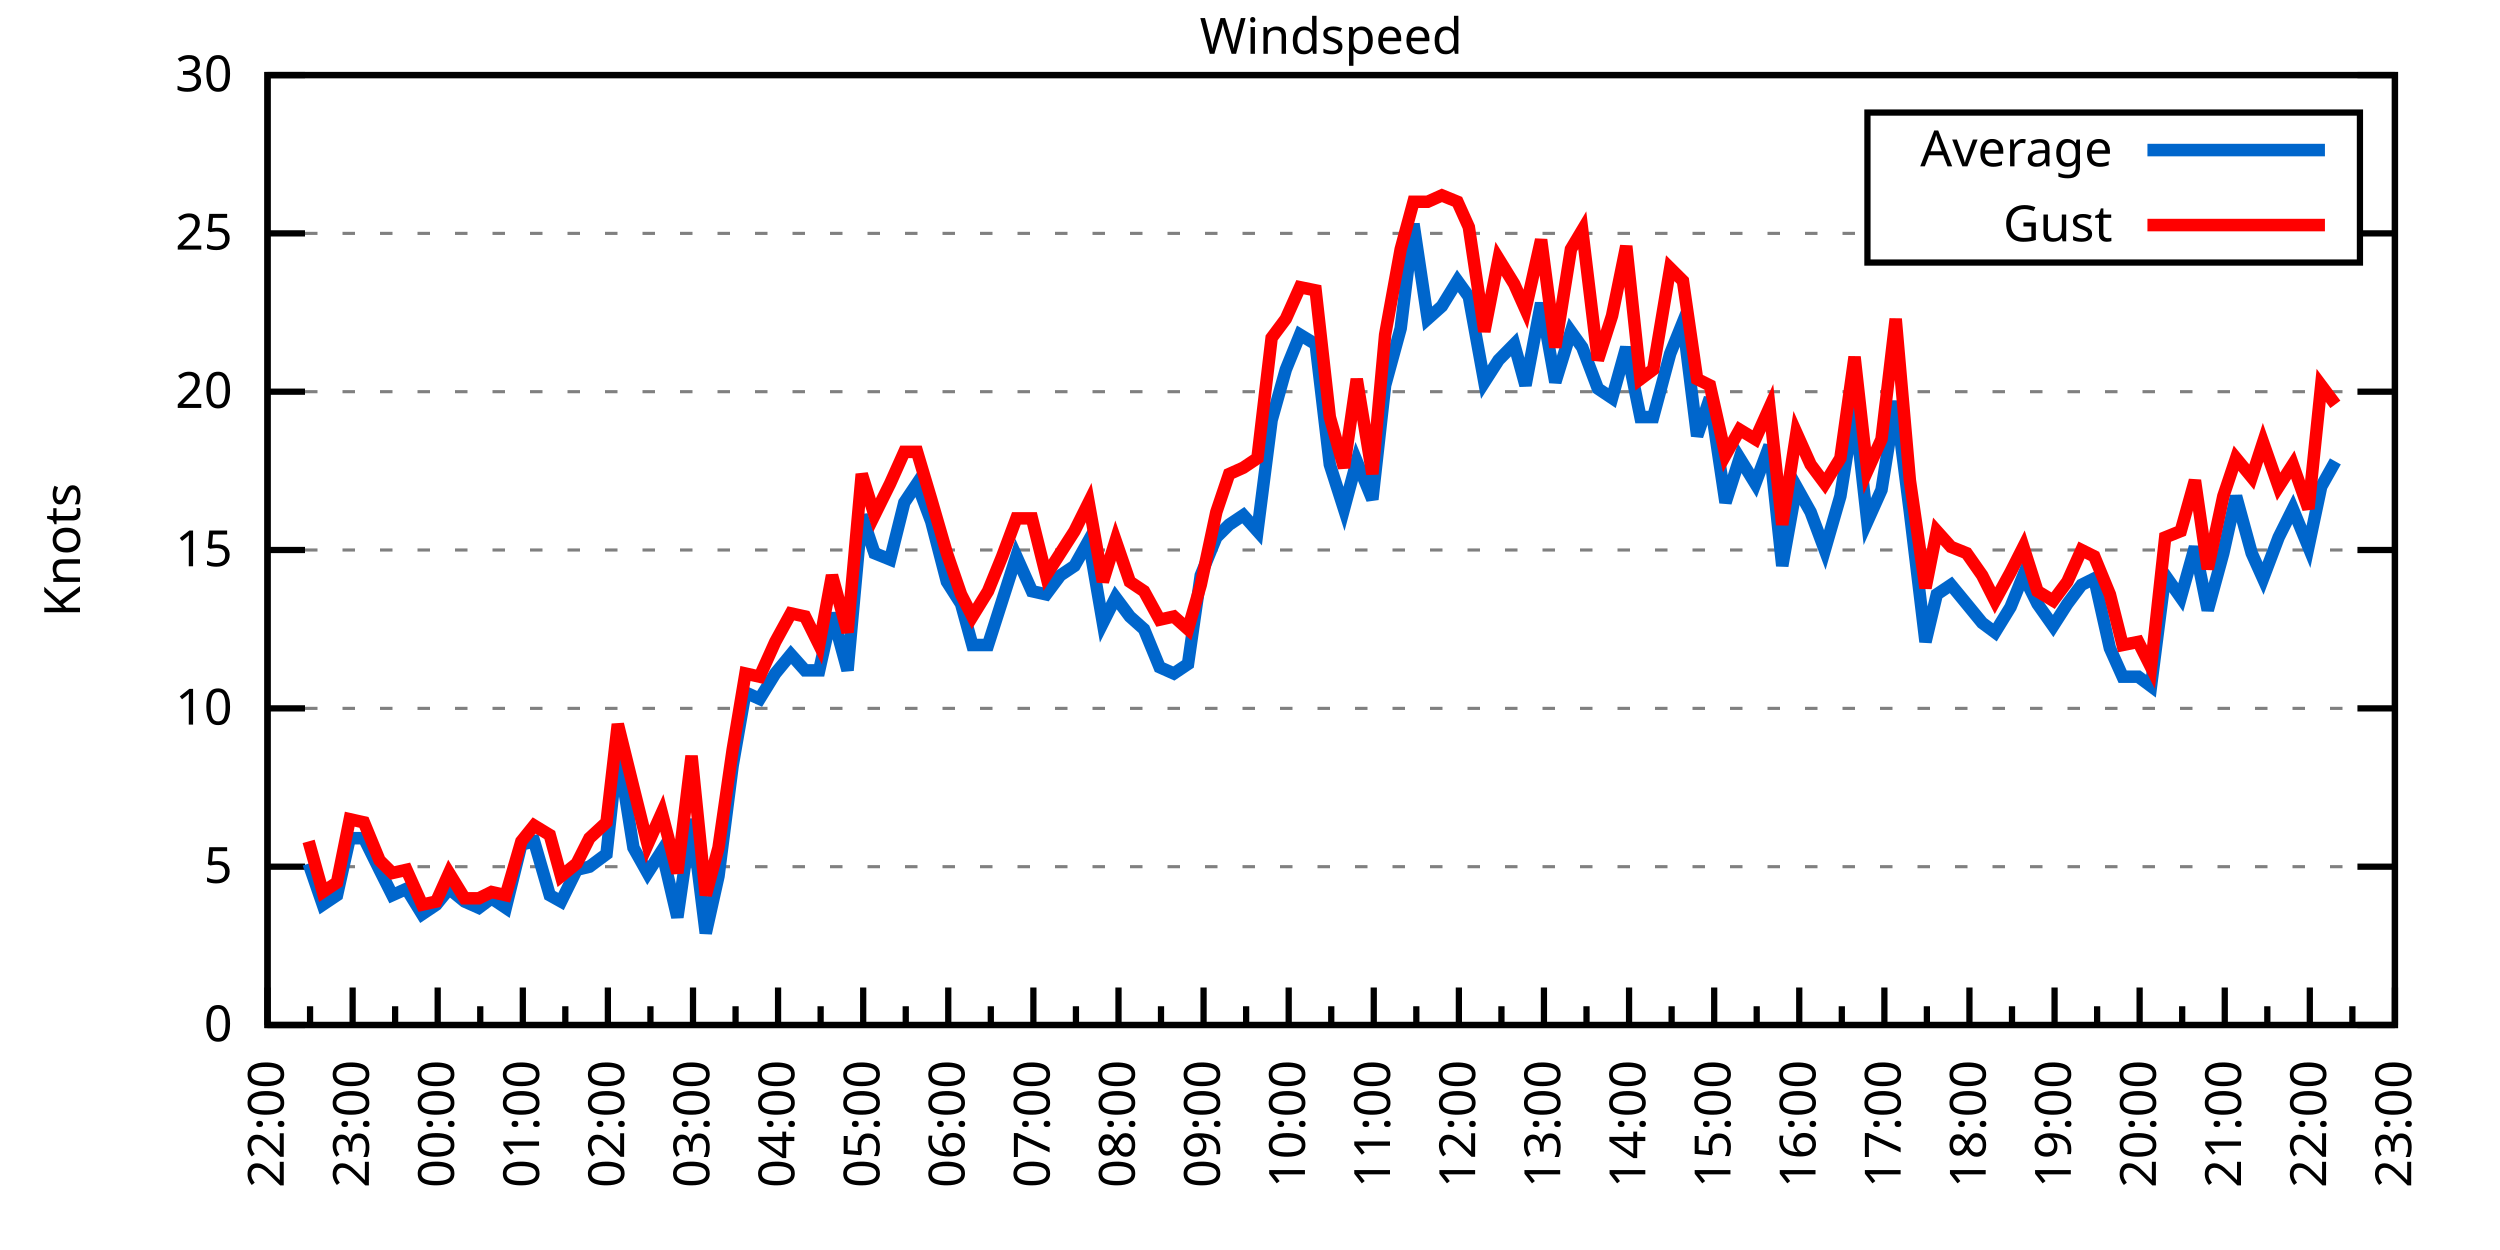
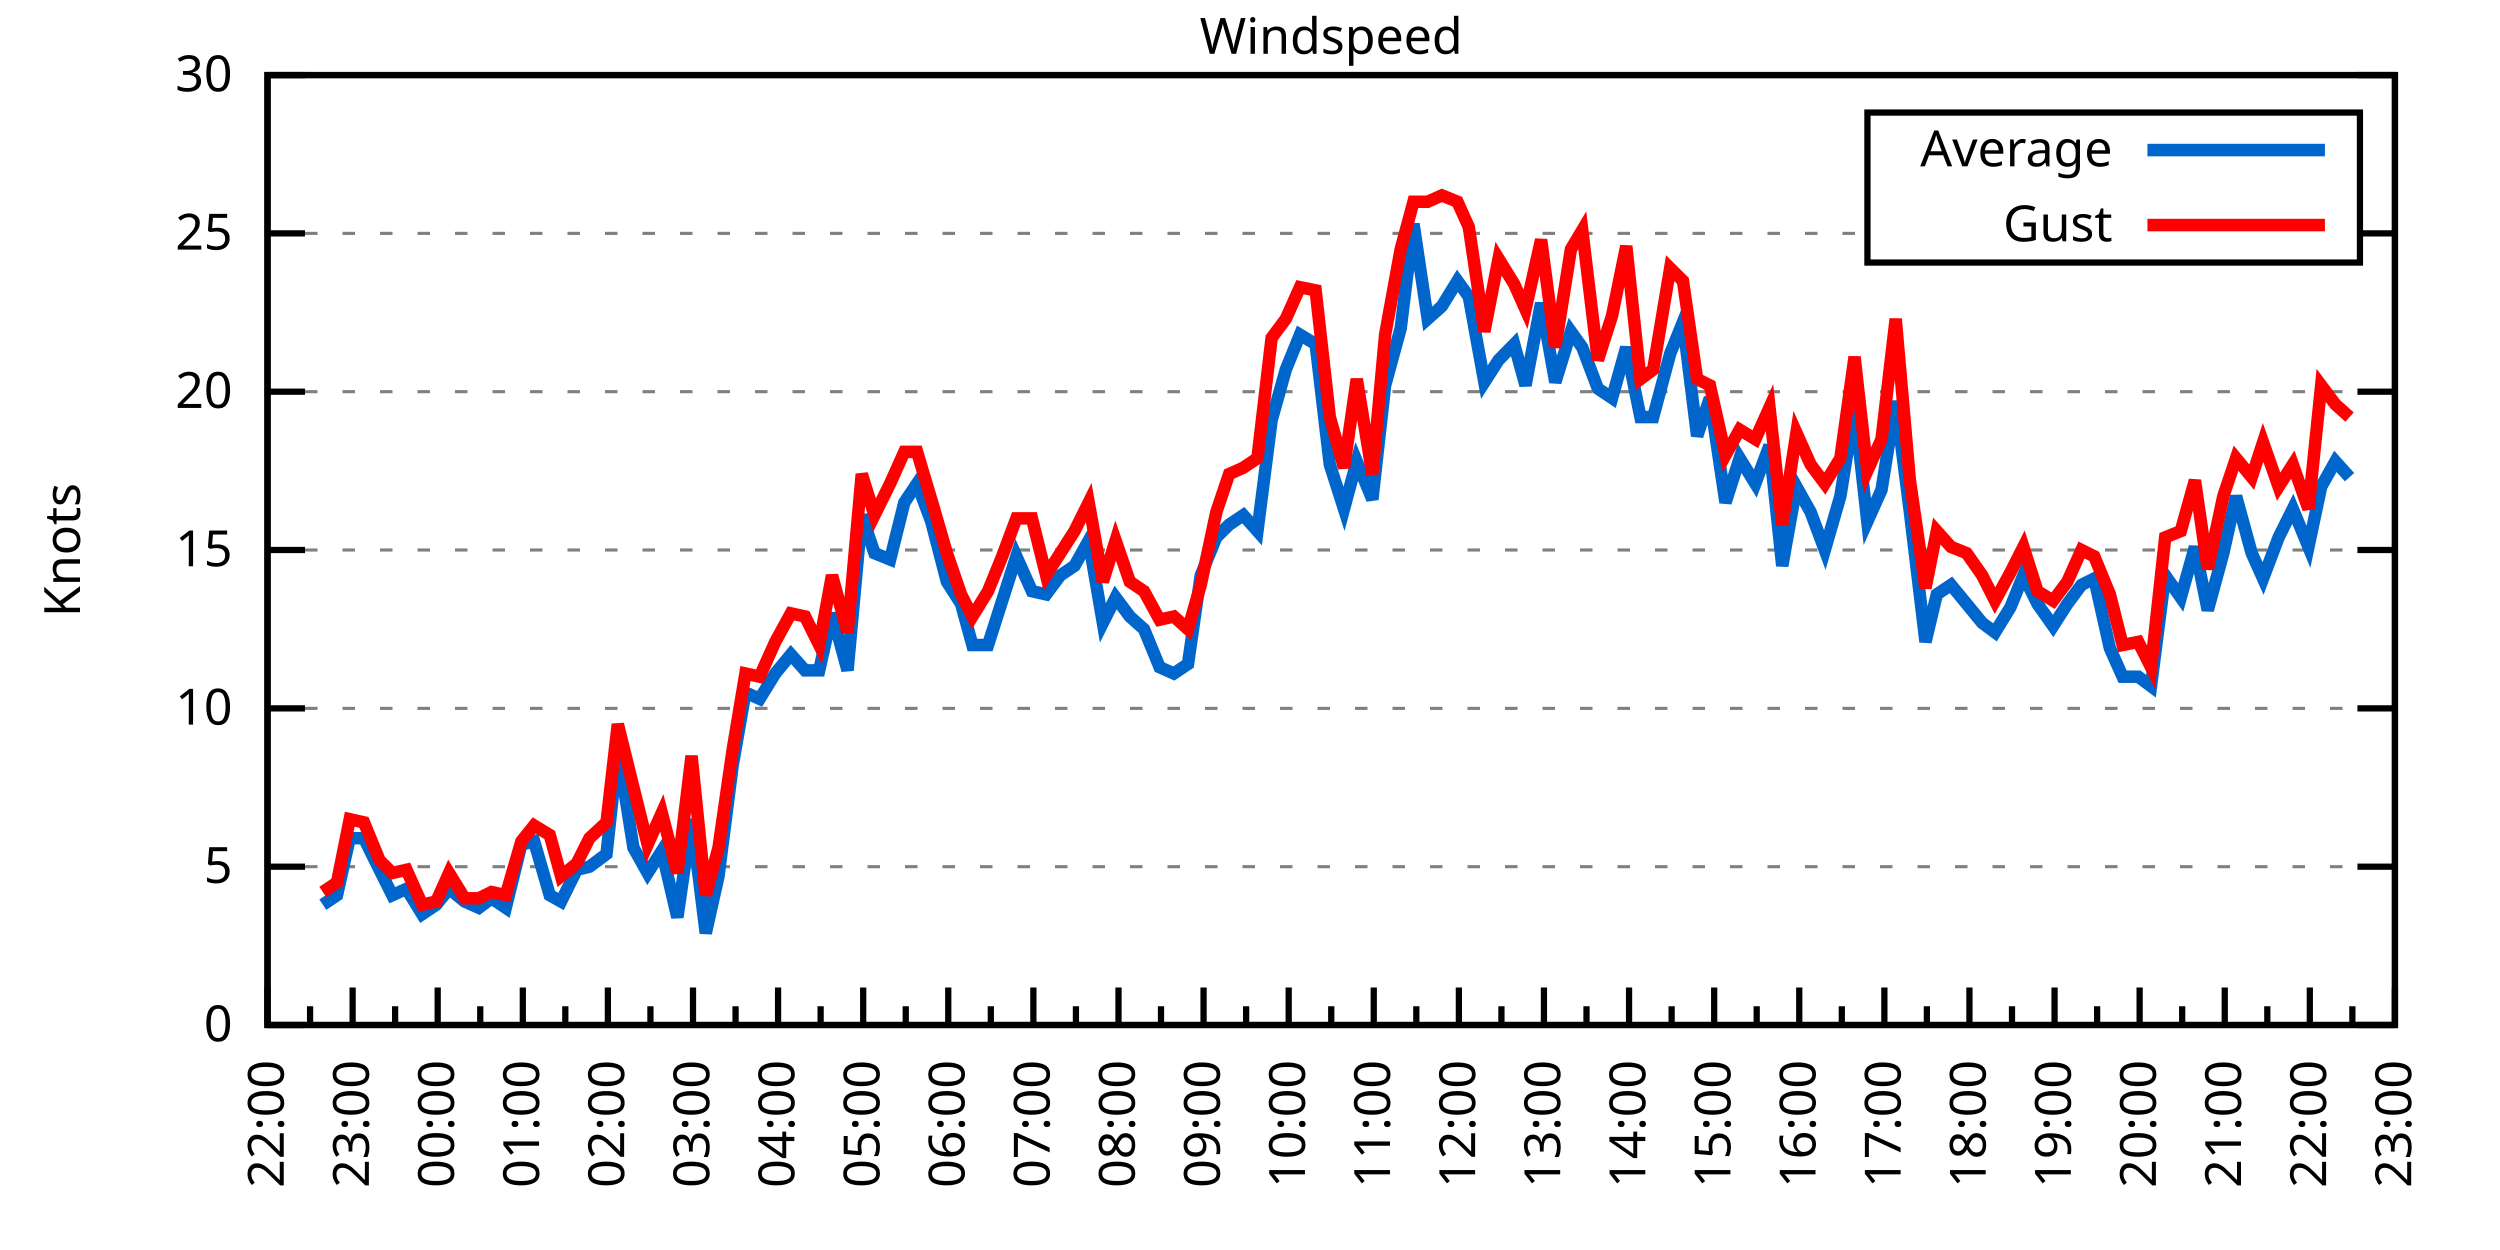
<svg xmlns="http://www.w3.org/2000/svg" xmlns:xlink="http://www.w3.org/1999/xlink" width="400" height="200" viewBox="0 0 400 200">
  <g id="gnuplot_canvas">
    <rect x="0" y="0" width="400" height="200" fill="none" />
    <defs>
      <circle id="gpDot" r="0.5" stroke-width="0.5" stroke="currentColor" />
      <path id="gpPt0" stroke-width="0.333" stroke="currentColor" d="M-1,0 h2 M0,-1 v2" />
      <path id="gpPt1" stroke-width="0.333" stroke="currentColor" d="M-1,-1 L1,1 M1,-1 L-1,1" />
      <path id="gpPt2" stroke-width="0.333" stroke="currentColor" d="M-1,0 L1,0 M0,-1 L0,1 M-1,-1 L1,1 M-1,1 L1,-1" />
      <rect id="gpPt3" stroke-width="0.333" stroke="currentColor" x="-1" y="-1" width="2" height="2" />
      <rect id="gpPt4" stroke-width="0.333" stroke="currentColor" fill="currentColor" x="-1" y="-1" width="2" height="2" />
      <circle id="gpPt5" stroke-width="0.333" stroke="currentColor" cx="0" cy="0" r="1" />
      <use xlink:href="#gpPt5" id="gpPt6" fill="currentColor" stroke="none" />
      <path id="gpPt7" stroke-width="0.333" stroke="currentColor" d="M0,-1.33 L-1.33,0.67 L1.33,0.67 z" />
      <use xlink:href="#gpPt7" id="gpPt8" fill="currentColor" stroke="none" />
      <use xlink:href="#gpPt7" id="gpPt9" stroke="currentColor" transform="rotate(180)" />
      <use xlink:href="#gpPt9" id="gpPt10" fill="currentColor" stroke="none" />
      <use xlink:href="#gpPt3" id="gpPt11" stroke="currentColor" transform="rotate(45)" />
      <use xlink:href="#gpPt11" id="gpPt12" fill="currentColor" stroke="none" />
      <path id="gpPt13" stroke-width="0.333" stroke="currentColor" d="M0,1.330 L1.265,0.411 L0.782,-1.067 L-0.782,-1.076 L-1.265,0.411 z" />
      <use xlink:href="#gpPt13" id="gpPt14" fill="currentColor" stroke="none" />
      <filter id="textbox" filterUnits="objectBoundingBox" x="0" y="0" height="1" width="1">
        <feFlood flood-color="white" flood-opacity="1" result="bgnd" />
        <feComposite in="SourceGraphic" in2="bgnd" operator="atop" />
      </filter>
      <filter id="greybox" filterUnits="objectBoundingBox" x="0" y="0" height="1" width="1">
        <feFlood flood-color="lightgrey" flood-opacity="1" result="grey" />
        <feComposite in="SourceGraphic" in2="grey" operator="atop" />
      </filter>
    </defs>
    <g fill="none" color="white" stroke="currentColor" stroke-width="1.00" stroke-linecap="butt" stroke-linejoin="miter">
</g>
    <g fill="none" color="black" stroke="currentColor" stroke-width="1.00" stroke-linecap="butt" stroke-linejoin="miter">
      <g stroke="none" shape-rendering="crispEdges">
        <polygon fill="rgb(255, 255, 255)" points="42.80,164.00 383.18,164.00 383.18,12.02 42.80,12.02 " />
      </g>
    </g>
    <g fill="none" color="black" stroke="currentColor" stroke-width="1.00" stroke-linecap="butt" stroke-linejoin="miter">
</g>
    <g fill="none" color="black" stroke="black" stroke-width="0.50" stroke-linecap="butt" stroke-linejoin="miter">
</g>
    <g fill="none" color="gray" stroke="currentColor" stroke-width="0.50" stroke-linecap="butt" stroke-linejoin="miter">
      <path stroke="gray" stroke-dasharray="2,4" class="gridline" d="M42.80,164.00 L383.19,164.00  " />
    </g>
    <g fill="none" color="gray" stroke="gray" stroke-width="1.00" stroke-linecap="butt" stroke-linejoin="miter">
</g>
    <g fill="none" color="black" stroke="currentColor" stroke-width="1.00" stroke-linecap="butt" stroke-linejoin="miter">
      <path stroke="black" d="M42.80,164.00 L48.80,164.00 M383.19,164.00 L377.19,164.00  " />
      <g transform="translate(37.20,166.60)" stroke="none" fill="black" font-family="Sans" font-size="8.00" text-anchor="end">
        <text>
          <tspan font-family="Sans"> 0</tspan>
        </text>
      </g>
    </g>
    <g fill="none" color="black" stroke="currentColor" stroke-width="1.00" stroke-linecap="butt" stroke-linejoin="miter">
</g>
    <g fill="none" color="black" stroke="black" stroke-width="0.50" stroke-linecap="butt" stroke-linejoin="miter">
</g>
    <g fill="none" color="gray" stroke="currentColor" stroke-width="0.50" stroke-linecap="butt" stroke-linejoin="miter">
      <path stroke="gray" stroke-dasharray="2,4" class="gridline" d="M42.80,138.67 L383.19,138.67  " />
    </g>
    <g fill="none" color="gray" stroke="gray" stroke-width="1.00" stroke-linecap="butt" stroke-linejoin="miter">
</g>
    <g fill="none" color="black" stroke="currentColor" stroke-width="1.00" stroke-linecap="butt" stroke-linejoin="miter">
      <path stroke="black" d="M42.80,138.67 L48.80,138.67 M383.19,138.67 L377.19,138.67  " />
      <g transform="translate(37.20,141.27)" stroke="none" fill="black" font-family="Sans" font-size="8.00" text-anchor="end">
        <text>
          <tspan font-family="Sans"> 5</tspan>
        </text>
      </g>
    </g>
    <g fill="none" color="black" stroke="currentColor" stroke-width="1.00" stroke-linecap="butt" stroke-linejoin="miter">
</g>
    <g fill="none" color="black" stroke="black" stroke-width="0.50" stroke-linecap="butt" stroke-linejoin="miter">
</g>
    <g fill="none" color="gray" stroke="currentColor" stroke-width="0.50" stroke-linecap="butt" stroke-linejoin="miter">
      <path stroke="gray" stroke-dasharray="2,4" class="gridline" d="M42.80,113.34 L383.19,113.34  " />
    </g>
    <g fill="none" color="gray" stroke="gray" stroke-width="1.00" stroke-linecap="butt" stroke-linejoin="miter">
</g>
    <g fill="none" color="black" stroke="currentColor" stroke-width="1.00" stroke-linecap="butt" stroke-linejoin="miter">
      <path stroke="black" d="M42.80,113.34 L48.80,113.34 M383.19,113.34 L377.19,113.34  " />
      <g transform="translate(37.20,115.94)" stroke="none" fill="black" font-family="Sans" font-size="8.00" text-anchor="end">
        <text>
          <tspan font-family="Sans"> 10</tspan>
        </text>
      </g>
    </g>
    <g fill="none" color="black" stroke="currentColor" stroke-width="1.00" stroke-linecap="butt" stroke-linejoin="miter">
</g>
    <g fill="none" color="black" stroke="black" stroke-width="0.50" stroke-linecap="butt" stroke-linejoin="miter">
</g>
    <g fill="none" color="gray" stroke="currentColor" stroke-width="0.50" stroke-linecap="butt" stroke-linejoin="miter">
      <path stroke="gray" stroke-dasharray="2,4" class="gridline" d="M42.80,88.00 L383.19,88.00  " />
    </g>
    <g fill="none" color="gray" stroke="gray" stroke-width="1.00" stroke-linecap="butt" stroke-linejoin="miter">
</g>
    <g fill="none" color="black" stroke="currentColor" stroke-width="1.00" stroke-linecap="butt" stroke-linejoin="miter">
      <path stroke="black" d="M42.80,88.00 L48.80,88.00 M383.19,88.00 L377.19,88.00  " />
      <g transform="translate(37.20,90.60)" stroke="none" fill="black" font-family="Sans" font-size="8.00" text-anchor="end">
        <text>
          <tspan font-family="Sans"> 15</tspan>
        </text>
      </g>
    </g>
    <g fill="none" color="black" stroke="currentColor" stroke-width="1.00" stroke-linecap="butt" stroke-linejoin="miter">
</g>
    <g fill="none" color="black" stroke="black" stroke-width="0.50" stroke-linecap="butt" stroke-linejoin="miter">
</g>
    <g fill="none" color="gray" stroke="currentColor" stroke-width="0.50" stroke-linecap="butt" stroke-linejoin="miter">
      <path stroke="gray" stroke-dasharray="2,4" class="gridline" d="M42.80,62.67 L383.19,62.67  " />
    </g>
    <g fill="none" color="gray" stroke="gray" stroke-width="1.00" stroke-linecap="butt" stroke-linejoin="miter">
</g>
    <g fill="none" color="black" stroke="currentColor" stroke-width="1.00" stroke-linecap="butt" stroke-linejoin="miter">
      <path stroke="black" d="M42.80,62.67 L48.80,62.67 M383.19,62.67 L377.19,62.67  " />
      <g transform="translate(37.20,65.27)" stroke="none" fill="black" font-family="Sans" font-size="8.00" text-anchor="end">
        <text>
          <tspan font-family="Sans"> 20</tspan>
        </text>
      </g>
    </g>
    <g fill="none" color="black" stroke="currentColor" stroke-width="1.00" stroke-linecap="butt" stroke-linejoin="miter">
</g>
    <g fill="none" color="black" stroke="black" stroke-width="0.50" stroke-linecap="butt" stroke-linejoin="miter">
</g>
    <g fill="none" color="gray" stroke="currentColor" stroke-width="0.50" stroke-linecap="butt" stroke-linejoin="miter">
      <path stroke="gray" stroke-dasharray="2,4" class="gridline" d="M42.80,37.34 L298.79,37.34 M377.59,37.34 L383.19,37.34  " />
    </g>
    <g fill="none" color="gray" stroke="gray" stroke-width="1.00" stroke-linecap="butt" stroke-linejoin="miter">
</g>
    <g fill="none" color="black" stroke="currentColor" stroke-width="1.00" stroke-linecap="butt" stroke-linejoin="miter">
      <path stroke="black" d="M42.80,37.34 L48.80,37.34 M383.19,37.34 L377.19,37.34  " />
      <g transform="translate(37.20,39.94)" stroke="none" fill="black" font-family="Sans" font-size="8.00" text-anchor="end">
        <text>
          <tspan font-family="Sans"> 25</tspan>
        </text>
      </g>
    </g>
    <g fill="none" color="black" stroke="currentColor" stroke-width="1.00" stroke-linecap="butt" stroke-linejoin="miter">
</g>
    <g fill="none" color="black" stroke="black" stroke-width="0.50" stroke-linecap="butt" stroke-linejoin="miter">
</g>
    <g fill="none" color="gray" stroke="currentColor" stroke-width="0.50" stroke-linecap="butt" stroke-linejoin="miter">
      <path stroke="gray" stroke-dasharray="2,4" class="gridline" d="M42.80,12.01 L383.19,12.01  " />
    </g>
    <g fill="none" color="gray" stroke="gray" stroke-width="1.00" stroke-linecap="butt" stroke-linejoin="miter">
</g>
    <g fill="none" color="black" stroke="currentColor" stroke-width="1.00" stroke-linecap="butt" stroke-linejoin="miter">
      <path stroke="black" d="M42.80,12.01 L48.80,12.01 M383.19,12.01 L377.19,12.01  " />
      <g transform="translate(37.20,14.61)" stroke="none" fill="black" font-family="Sans" font-size="8.00" text-anchor="end">
        <text>
          <tspan font-family="Sans"> 30</tspan>
        </text>
      </g>
    </g>
    <g fill="none" color="black" stroke="currentColor" stroke-width="1.00" stroke-linecap="butt" stroke-linejoin="miter">
      <path stroke="black" d="M42.80,164.00 L42.80,158.00  " />
      <g transform="translate(45.40,169.60) rotate(270)" stroke="none" fill="black" font-family="Sans" font-size="8.00" text-anchor="end">
        <text>
          <tspan font-family="Sans">22:00</tspan>
        </text>
      </g>
    </g>
    <g fill="none" color="black" stroke="currentColor" stroke-width="1.00" stroke-linecap="butt" stroke-linejoin="miter">
      <path stroke="black" d="M49.61,164.00 L49.61,161.00 M56.42,164.00 L56.42,158.00  " />
      <g transform="translate(59.02,169.60) rotate(270)" stroke="none" fill="black" font-family="Sans" font-size="8.00" text-anchor="end">
        <text>
          <tspan font-family="Sans">23:00</tspan>
        </text>
      </g>
    </g>
    <g fill="none" color="black" stroke="currentColor" stroke-width="1.00" stroke-linecap="butt" stroke-linejoin="miter">
      <path stroke="black" d="M63.22,164.00 L63.22,161.00 M70.03,164.00 L70.03,158.00  " />
      <g transform="translate(72.63,169.60) rotate(270)" stroke="none" fill="black" font-family="Sans" font-size="8.00" text-anchor="end">
        <text>
          <tspan font-family="Sans">00:00</tspan>
        </text>
      </g>
    </g>
    <g fill="none" color="black" stroke="currentColor" stroke-width="1.00" stroke-linecap="butt" stroke-linejoin="miter">
      <path stroke="black" d="M76.84,164.00 L76.84,161.00 M83.65,164.00 L83.65,158.00  " />
      <g transform="translate(86.25,169.60) rotate(270)" stroke="none" fill="black" font-family="Sans" font-size="8.00" text-anchor="end">
        <text>
          <tspan font-family="Sans">01:00</tspan>
        </text>
      </g>
    </g>
    <g fill="none" color="black" stroke="currentColor" stroke-width="1.00" stroke-linecap="butt" stroke-linejoin="miter">
      <path stroke="black" d="M90.45,164.00 L90.45,161.00 M97.26,164.00 L97.26,158.00  " />
      <g transform="translate(99.86,169.60) rotate(270)" stroke="none" fill="black" font-family="Sans" font-size="8.00" text-anchor="end">
        <text>
          <tspan font-family="Sans">02:00</tspan>
        </text>
      </g>
    </g>
    <g fill="none" color="black" stroke="currentColor" stroke-width="1.00" stroke-linecap="butt" stroke-linejoin="miter">
      <path stroke="black" d="M104.07,164.00 L104.07,161.00 M110.88,164.00 L110.88,158.00  " />
      <g transform="translate(113.48,169.60) rotate(270)" stroke="none" fill="black" font-family="Sans" font-size="8.00" text-anchor="end">
        <text>
          <tspan font-family="Sans">03:00</tspan>
        </text>
      </g>
    </g>
    <g fill="none" color="black" stroke="currentColor" stroke-width="1.00" stroke-linecap="butt" stroke-linejoin="miter">
      <path stroke="black" d="M117.69,164.00 L117.69,161.00 M124.49,164.00 L124.49,158.00  " />
      <g transform="translate(127.09,169.60) rotate(270)" stroke="none" fill="black" font-family="Sans" font-size="8.00" text-anchor="end">
        <text>
          <tspan font-family="Sans">04:00</tspan>
        </text>
      </g>
    </g>
    <g fill="none" color="black" stroke="currentColor" stroke-width="1.00" stroke-linecap="butt" stroke-linejoin="miter">
      <path stroke="black" d="M131.30,164.00 L131.30,161.00 M138.11,164.00 L138.11,158.00  " />
      <g transform="translate(140.71,169.60) rotate(270)" stroke="none" fill="black" font-family="Sans" font-size="8.00" text-anchor="end">
        <text>
          <tspan font-family="Sans">05:00</tspan>
        </text>
      </g>
    </g>
    <g fill="none" color="black" stroke="currentColor" stroke-width="1.00" stroke-linecap="butt" stroke-linejoin="miter">
      <path stroke="black" d="M144.92,164.00 L144.92,161.00 M151.72,164.00 L151.72,158.00  " />
      <g transform="translate(154.32,169.60) rotate(270)" stroke="none" fill="black" font-family="Sans" font-size="8.00" text-anchor="end">
        <text>
          <tspan font-family="Sans">06:00</tspan>
        </text>
      </g>
    </g>
    <g fill="none" color="black" stroke="currentColor" stroke-width="1.00" stroke-linecap="butt" stroke-linejoin="miter">
      <path stroke="black" d="M158.53,164.00 L158.53,161.00 M165.34,164.00 L165.34,158.00  " />
      <g transform="translate(167.94,169.60) rotate(270)" stroke="none" fill="black" font-family="Sans" font-size="8.00" text-anchor="end">
        <text>
          <tspan font-family="Sans">07:00</tspan>
        </text>
      </g>
    </g>
    <g fill="none" color="black" stroke="currentColor" stroke-width="1.00" stroke-linecap="butt" stroke-linejoin="miter">
      <path stroke="black" d="M172.15,164.00 L172.15,161.00 M178.96,164.00 L178.96,158.00  " />
      <g transform="translate(181.56,169.60) rotate(270)" stroke="none" fill="black" font-family="Sans" font-size="8.00" text-anchor="end">
        <text>
          <tspan font-family="Sans">08:00</tspan>
        </text>
      </g>
    </g>
    <g fill="none" color="black" stroke="currentColor" stroke-width="1.00" stroke-linecap="butt" stroke-linejoin="miter">
      <path stroke="black" d="M185.76,164.00 L185.76,161.00 M192.57,164.00 L192.57,158.00  " />
      <g transform="translate(195.17,169.60) rotate(270)" stroke="none" fill="black" font-family="Sans" font-size="8.00" text-anchor="end">
        <text>
          <tspan font-family="Sans">09:00</tspan>
        </text>
      </g>
    </g>
    <g fill="none" color="black" stroke="currentColor" stroke-width="1.00" stroke-linecap="butt" stroke-linejoin="miter">
      <path stroke="black" d="M199.38,164.00 L199.38,161.00 M206.19,164.00 L206.19,158.00  " />
      <g transform="translate(208.79,169.60) rotate(270)" stroke="none" fill="black" font-family="Sans" font-size="8.00" text-anchor="end">
        <text>
          <tspan font-family="Sans">10:00</tspan>
        </text>
      </g>
    </g>
    <g fill="none" color="black" stroke="currentColor" stroke-width="1.00" stroke-linecap="butt" stroke-linejoin="miter">
      <path stroke="black" d="M213.00,164.00 L213.00,161.00 M219.80,164.00 L219.80,158.00  " />
      <g transform="translate(222.40,169.60) rotate(270)" stroke="none" fill="black" font-family="Sans" font-size="8.00" text-anchor="end">
        <text>
          <tspan font-family="Sans">11:00</tspan>
        </text>
      </g>
    </g>
    <g fill="none" color="black" stroke="currentColor" stroke-width="1.00" stroke-linecap="butt" stroke-linejoin="miter">
      <path stroke="black" d="M226.61,164.00 L226.61,161.00 M233.42,164.00 L233.42,158.00  " />
      <g transform="translate(236.02,169.60) rotate(270)" stroke="none" fill="black" font-family="Sans" font-size="8.00" text-anchor="end">
        <text>
          <tspan font-family="Sans">12:00</tspan>
        </text>
      </g>
    </g>
    <g fill="none" color="black" stroke="currentColor" stroke-width="1.00" stroke-linecap="butt" stroke-linejoin="miter">
      <path stroke="black" d="M240.23,164.00 L240.23,161.00 M247.03,164.00 L247.03,158.00  " />
      <g transform="translate(249.63,169.60) rotate(270)" stroke="none" fill="black" font-family="Sans" font-size="8.00" text-anchor="end">
        <text>
          <tspan font-family="Sans">13:00</tspan>
        </text>
      </g>
    </g>
    <g fill="none" color="black" stroke="currentColor" stroke-width="1.00" stroke-linecap="butt" stroke-linejoin="miter">
      <path stroke="black" d="M253.84,164.00 L253.84,161.00 M260.65,164.00 L260.65,158.00  " />
      <g transform="translate(263.25,169.60) rotate(270)" stroke="none" fill="black" font-family="Sans" font-size="8.00" text-anchor="end">
        <text>
          <tspan font-family="Sans">14:00</tspan>
        </text>
      </g>
    </g>
    <g fill="none" color="black" stroke="currentColor" stroke-width="1.00" stroke-linecap="butt" stroke-linejoin="miter">
      <path stroke="black" d="M267.46,164.00 L267.46,161.00 M274.27,164.00 L274.27,158.00  " />
      <g transform="translate(276.87,169.60) rotate(270)" stroke="none" fill="black" font-family="Sans" font-size="8.00" text-anchor="end">
        <text>
          <tspan font-family="Sans">15:00</tspan>
        </text>
      </g>
    </g>
    <g fill="none" color="black" stroke="currentColor" stroke-width="1.00" stroke-linecap="butt" stroke-linejoin="miter">
      <path stroke="black" d="M281.07,164.00 L281.07,161.00 M287.88,164.00 L287.88,158.00  " />
      <g transform="translate(290.48,169.60) rotate(270)" stroke="none" fill="black" font-family="Sans" font-size="8.00" text-anchor="end">
        <text>
          <tspan font-family="Sans">16:00</tspan>
        </text>
      </g>
    </g>
    <g fill="none" color="black" stroke="currentColor" stroke-width="1.00" stroke-linecap="butt" stroke-linejoin="miter">
      <path stroke="black" d="M294.69,164.00 L294.69,161.00 M301.50,164.00 L301.50,158.00  " />
      <g transform="translate(304.10,169.60) rotate(270)" stroke="none" fill="black" font-family="Sans" font-size="8.00" text-anchor="end">
        <text>
          <tspan font-family="Sans">17:00</tspan>
        </text>
      </g>
    </g>
    <g fill="none" color="black" stroke="currentColor" stroke-width="1.00" stroke-linecap="butt" stroke-linejoin="miter">
      <path stroke="black" d="M308.30,164.00 L308.30,161.00 M315.11,164.00 L315.11,158.00  " />
      <g transform="translate(317.71,169.60) rotate(270)" stroke="none" fill="black" font-family="Sans" font-size="8.00" text-anchor="end">
        <text>
          <tspan font-family="Sans">18:00</tspan>
        </text>
      </g>
    </g>
    <g fill="none" color="black" stroke="currentColor" stroke-width="1.00" stroke-linecap="butt" stroke-linejoin="miter">
      <path stroke="black" d="M321.92,164.00 L321.92,161.00 M328.73,164.00 L328.73,158.00  " />
      <g transform="translate(331.33,169.60) rotate(270)" stroke="none" fill="black" font-family="Sans" font-size="8.00" text-anchor="end">
        <text>
          <tspan font-family="Sans">19:00</tspan>
        </text>
      </g>
    </g>
    <g fill="none" color="black" stroke="currentColor" stroke-width="1.00" stroke-linecap="butt" stroke-linejoin="miter">
      <path stroke="black" d="M335.54,164.00 L335.54,161.00 M342.34,164.00 L342.34,158.00  " />
      <g transform="translate(344.94,169.60) rotate(270)" stroke="none" fill="black" font-family="Sans" font-size="8.00" text-anchor="end">
        <text>
          <tspan font-family="Sans">20:00</tspan>
        </text>
      </g>
    </g>
    <g fill="none" color="black" stroke="currentColor" stroke-width="1.00" stroke-linecap="butt" stroke-linejoin="miter">
      <path stroke="black" d="M349.15,164.00 L349.15,161.00 M355.96,164.00 L355.96,158.00  " />
      <g transform="translate(358.56,169.60) rotate(270)" stroke="none" fill="black" font-family="Sans" font-size="8.00" text-anchor="end">
        <text>
          <tspan font-family="Sans">21:00</tspan>
        </text>
      </g>
    </g>
    <g fill="none" color="black" stroke="currentColor" stroke-width="1.00" stroke-linecap="butt" stroke-linejoin="miter">
      <path stroke="black" d="M362.77,164.00 L362.77,161.00 M369.57,164.00 L369.57,158.00  " />
      <g transform="translate(372.17,169.60) rotate(270)" stroke="none" fill="black" font-family="Sans" font-size="8.00" text-anchor="end">
        <text>
          <tspan font-family="Sans">22:00</tspan>
        </text>
      </g>
    </g>
    <g fill="none" color="black" stroke="currentColor" stroke-width="1.00" stroke-linecap="butt" stroke-linejoin="miter">
      <path stroke="black" d="M376.38,164.00 L376.38,161.00 M383.19,164.00 L383.19,158.00  " />
      <g transform="translate(385.79,169.60) rotate(270)" stroke="none" fill="black" font-family="Sans" font-size="8.00" text-anchor="end">
        <text>
          <tspan font-family="Sans">23:00</tspan>
        </text>
      </g>
    </g>
    <g fill="none" color="black" stroke="currentColor" stroke-width="1.00" stroke-linecap="butt" stroke-linejoin="miter">
</g>
    <g fill="none" color="black" stroke="currentColor" stroke-width="1.00" stroke-linecap="butt" stroke-linejoin="miter">
      <path stroke="black" d="M42.80,12.01 L42.80,164.00 L383.19,164.00 L383.19,12.01 L42.80,12.01 Z  " />
    </g>
    <g fill="none" color="black" stroke="currentColor" stroke-width="1.00" stroke-linecap="butt" stroke-linejoin="miter">
      <g transform="translate(12.80,88.01) rotate(270)" stroke="none" fill="black" font-family="Sans" font-size="8.00" text-anchor="middle">
        <text>
          <tspan font-family="Sans">Knots</tspan>
        </text>
      </g>
    </g>
    <g fill="none" color="black" stroke="currentColor" stroke-width="1.00" stroke-linecap="butt" stroke-linejoin="miter">
</g>
    <g fill="none" color="black" stroke="currentColor" stroke-width="1.00" stroke-linecap="butt" stroke-linejoin="miter">
      <path stroke="black" d="M298.79,42.01 L298.79,18.01 L377.59,18.01 L377.59,42.01 L298.79,42.01 Z  " />
    </g>
    <g id="Windspeed_plot_1">
      <g fill="none" color="white" stroke="black" stroke-width="2.00" stroke-linecap="butt" stroke-linejoin="miter">
</g>
      <g fill="none" color="black" stroke="currentColor" stroke-width="2.00" stroke-linecap="butt" stroke-linejoin="miter">
        <g transform="translate(337.99,26.61)" stroke="none" fill="black" font-family="Sans" font-size="8.00" text-anchor="end">
          <text>
            <tspan font-family="Sans">Average</tspan>
          </text>
        </g>
      </g>
      <g fill="none" color="black" stroke="currentColor" stroke-width="2.00" stroke-linecap="butt" stroke-linejoin="miter">
-         <path stroke="rgb(  0, 102, 204)" d="M343.59,24.01 L371.99,24.01 M49.38,138.16 L51.65,144.75 L53.92,143.23 L55.96,134.11 L58.23,134.11 L60.73,139.17   L62.77,143.23 L65.04,142.21 L67.54,146.27 L69.80,144.75 L71.85,142.21 L74.34,144.24 L76.61,145.25 L78.65,143.73   L80.92,145.25 L83.42,135.12 L85.46,134.62 L87.96,143.23 L89.77,144.24 L92.27,139.17 L94.31,138.67 L97.04,136.64   L98.85,119.92 L101.35,135.63 L103.62,139.68 L105.89,136.14 L108.38,146.77 L110.65,131.07 L112.92,149.31 L114.96,140.19   L117.23,122.46 L119.27,110.80 L121.54,111.82 L124.04,107.76 L126.54,104.72 L128.81,107.26 L131.07,107.26 L133.12,98.14   L135.61,107.26 L137.88,82.43 L139.92,88.51 L142.42,89.52 L144.69,80.41 L146.73,77.37 L149.00,83.45 L151.50,93.07   L153.77,96.62 L155.58,103.20 L158.08,103.20 L160.35,96.11 L162.62,89.02 L165.11,94.59 L167.38,95.10 L169.65,92.06   L171.92,90.54 L174.19,86.49 L176.46,99.66 L178.50,95.60 L180.77,98.64 L183.04,100.67 L185.54,106.75 L187.81,107.76   L190.08,106.24 L192.12,92.06 L194.61,85.98 L196.66,83.95 L198.93,82.43 L201.19,84.97 L203.46,67.23 L205.73,59.13   L208.00,53.55 L210.50,55.07 L212.77,74.33 L215.04,81.42 L217.08,73.82 L219.58,79.90 L221.62,61.66 L224.11,52.54   L226.16,35.82 L228.43,51.02 L230.70,48.99 L233.19,44.94 L235.01,47.47 L237.50,61.15 L239.77,57.61 L242.27,55.07   L244.08,61.66 L246.58,48.49 L248.85,61.15 L251.35,53.05 L253.16,55.58 L255.66,62.17 L257.93,63.69 L260.20,55.58   L262.47,66.73 L264.51,66.73 L267.23,56.59 L269.27,51.53 L271.54,69.77 L273.58,63.69 L276.08,80.41 L278.35,73.31   L280.85,77.37 L283.12,71.29 L285.16,90.54 L287.43,77.87 L289.70,81.93 L291.97,88.00 L294.46,79.39 L296.73,65.21   L298.77,83.45 L301.04,78.38 L303.31,64.19 L305.58,81.93 L308.08,102.70 L309.89,95.10 L312.16,93.58 L314.66,96.62   L317.15,99.66 L319.20,101.18 L321.69,97.12 L323.74,92.06 L326.00,96.62 L328.50,100.16 L330.77,96.62 L333.04,93.58   L335.08,92.56 L337.58,103.71 L339.62,108.27 L342.12,108.27 L344.16,109.79 L346.43,92.06 L348.92,95.60 L351.19,87.50   L353.24,97.63 L355.73,88.51 L357.77,79.39 L360.27,88.51 L362.09,92.56 L364.58,85.98 L366.85,81.42 L369.35,87.50   L371.39,77.87 L373.66,73.82  " />
+         <path stroke="rgb(  0, 102, 204)" d="M343.59,24.01 L371.99,24.01 M51.65,144.75 L53.92,143.23 L55.96,134.11 L58.23,134.11 L60.73,139.17 L62.77,143.23   L65.04,142.21 L67.54,146.27 L69.80,144.75 L71.85,142.21 L74.34,144.24 L76.61,145.25 L78.65,143.73 L80.92,145.25   L83.42,135.12 L85.46,134.62 L87.96,143.23 L89.77,144.24 L92.27,139.17 L94.31,138.67 L97.04,136.64 L98.85,119.92   L101.35,135.63 L103.62,139.68 L105.89,136.14 L108.38,146.77 L110.65,131.07 L112.92,149.31 L114.96,140.19 L117.23,122.46   L119.27,110.80 L121.54,111.82 L124.04,107.76 L126.54,104.72 L128.81,107.26 L131.07,107.26 L133.12,98.14 L135.61,107.26   L137.88,82.43 L139.92,88.51 L142.42,89.52 L144.69,80.41 L146.73,77.37 L149.00,83.45 L151.50,93.07 L153.77,96.62   L155.58,103.20 L158.08,103.20 L160.35,96.11 L162.62,89.02 L165.11,94.59 L167.38,95.10 L169.65,92.06 L171.92,90.54   L174.19,86.49 L176.46,99.66 L178.50,95.60 L180.77,98.64 L183.04,100.67 L185.54,106.75 L187.81,107.76 L190.08,106.24   L192.12,92.06 L194.61,85.98 L196.66,83.95 L198.93,82.43 L201.19,84.97 L203.46,67.23 L205.73,59.13 L208.00,53.55   L210.50,55.07 L212.77,74.33 L215.04,81.42 L217.08,73.82 L219.58,79.90 L221.62,61.66 L224.11,52.54 L226.16,35.82   L228.43,51.02 L230.70,48.99 L233.19,44.94 L235.01,47.47 L237.50,61.15 L239.77,57.61 L242.27,55.07 L244.08,61.66   L246.58,48.49 L248.85,61.15 L251.35,53.05 L253.16,55.58 L255.66,62.17 L257.93,63.69 L260.20,55.58 L262.47,66.73   L264.51,66.73 L267.23,56.59 L269.27,51.53 L271.54,69.77 L273.58,63.69 L276.08,80.41 L278.35,73.31 L280.85,77.37   L283.12,71.29 L285.16,90.54 L287.43,77.87 L289.70,81.93 L291.97,88.00 L294.46,79.39 L296.73,65.21 L298.77,83.45   L301.04,78.38 L303.31,64.19 L305.58,81.93 L308.08,102.70 L309.89,95.10 L312.16,93.58 L314.66,96.62 L317.15,99.66   L319.20,101.18 L321.69,97.12 L323.74,92.06 L326.00,96.62 L328.50,100.16 L330.77,96.62 L333.04,93.58 L335.08,92.56   L337.58,103.71 L339.62,108.27 L342.12,108.27 L344.16,109.79 L346.43,92.06 L348.92,95.60 L351.19,87.50 L353.24,97.63   L355.73,88.51 L357.77,79.39 L360.27,88.51 L362.09,92.56 L364.58,85.98 L366.85,81.42 L369.35,87.50 L371.39,77.87   L373.66,73.82 L375.93,76.35  " />
      </g>
    </g>
    <g id="Windspeed_plot_2">
      <g fill="none" color="black" stroke="currentColor" stroke-width="2.00" stroke-linecap="butt" stroke-linejoin="miter">
        <g transform="translate(337.99,38.61)" stroke="none" fill="black" font-family="Sans" font-size="8.00" text-anchor="end">
          <text>
            <tspan font-family="Sans">Gust</tspan>
          </text>
        </g>
      </g>
      <g fill="none" color="black" stroke="currentColor" stroke-width="2.00" stroke-linecap="butt" stroke-linejoin="miter">
-         <path stroke="rgb(255,   0,   0)" d="M343.59,36.01 L371.99,36.01 M49.38,134.62 L51.65,142.72 L53.92,141.20 L55.96,131.07 L58.23,131.58 L60.73,137.66   L62.77,139.68 L65.04,139.17 L67.54,144.75 L69.80,144.24 L71.85,139.68 L74.34,143.73 L76.61,143.73 L78.65,142.72   L80.92,143.23 L83.42,134.62 L85.46,132.08 L87.96,133.60 L89.77,140.19 L92.27,138.16 L94.31,134.11 L97.04,131.58   L98.85,115.87 L101.35,126.00 L103.62,135.12 L105.89,130.06 L108.38,139.68 L110.65,120.94 L112.92,143.23 L114.96,135.63   L117.23,119.92 L119.27,107.76 L121.54,108.27 L124.04,102.70 L126.54,98.14 L128.81,98.64 L131.07,103.20 L133.12,92.06   L135.61,101.18 L137.88,75.85 L139.92,82.43 L142.42,77.37 L144.69,72.30 L146.73,72.30 L149.00,79.90 L151.50,88.51   L153.77,95.10 L155.58,98.64 L158.08,94.59 L160.35,89.02 L162.62,82.94 L165.11,82.94 L167.38,92.06 L169.65,88.51   L171.92,84.97 L174.19,80.41 L176.46,93.07 L178.50,86.49 L180.77,93.07 L183.04,94.59 L185.54,99.15 L187.81,98.64   L190.08,100.67 L192.12,93.58 L194.61,81.93 L196.66,75.85 L198.93,74.83 L201.19,73.31 L203.46,54.06 L205.73,51.02   L208.00,45.95 L210.50,46.46 L212.77,66.73 L215.04,74.83 L217.08,60.65 L219.58,75.85 L221.62,53.55 L224.11,39.87   L226.16,32.28 L228.43,32.28 L230.70,31.26 L233.19,32.28 L235.01,36.33 L237.50,53.05 L239.77,41.39 L242.27,45.45   L244.08,49.50 L246.58,38.35 L248.85,55.58 L251.35,39.87 L253.16,36.84 L255.66,57.61 L257.93,50.51 L260.20,39.37   L262.47,60.65 L264.51,59.13 L267.23,42.91 L269.27,44.94 L271.54,60.65 L273.58,61.66 L276.08,72.81 L278.35,68.75   L280.85,70.27 L283.12,65.21 L285.16,83.95 L287.43,69.26 L289.70,74.33 L291.97,77.37 L294.46,73.31 L296.73,57.10   L298.77,75.34 L301.04,70.27 L303.31,51.02 L305.58,76.86 L308.08,94.08 L309.89,84.97 L312.16,87.50 L314.66,88.51   L317.15,92.06 L319.20,96.11 L321.69,91.55 L323.74,87.50 L326.00,94.59 L328.50,96.11 L330.77,93.07 L333.04,88.00   L335.08,89.02 L337.58,95.10 L339.62,103.20 L342.12,102.70 L344.16,106.75 L346.43,85.98 L348.92,84.97 L351.19,76.86   L353.24,91.04 L355.73,79.39 L357.77,73.31 L360.27,76.35 L362.09,70.78 L364.58,77.87 L366.85,74.33 L369.35,81.42   L371.39,61.66 L373.66,64.70  " />
+         <path stroke="rgb(255,   0,   0)" d="M343.59,36.01 L371.99,36.01 M51.65,142.72 L53.92,141.20 L55.96,131.07 L58.23,131.58 L60.73,137.66 L62.77,139.68   L65.04,139.17 L67.54,144.75 L69.80,144.24 L71.85,139.68 L74.34,143.73 L76.61,143.73 L78.65,142.72 L80.92,143.23   L83.42,134.62 L85.46,132.08 L87.96,133.60 L89.77,140.19 L92.27,138.16 L94.31,134.11 L97.04,131.58 L98.85,115.87   L101.35,126.00 L103.62,135.12 L105.89,130.06 L108.38,139.68 L110.65,120.94 L112.92,143.23 L114.96,135.63 L117.23,119.92   L119.27,107.76 L121.54,108.27 L124.04,102.70 L126.54,98.14 L128.81,98.64 L131.07,103.20 L133.12,92.06 L135.61,101.18   L137.88,75.85 L139.92,82.43 L142.42,77.37 L144.69,72.30 L146.73,72.30 L149.00,79.90 L151.50,88.51 L153.77,95.10   L155.58,98.64 L158.08,94.59 L160.35,89.02 L162.62,82.94 L165.11,82.94 L167.38,92.06 L169.65,88.51 L171.92,84.97   L174.19,80.41 L176.46,93.07 L178.50,86.49 L180.77,93.07 L183.04,94.59 L185.54,99.15 L187.81,98.64 L190.08,100.67   L192.12,93.58 L194.61,81.93 L196.66,75.85 L198.93,74.83 L201.19,73.31 L203.46,54.06 L205.73,51.02 L208.00,45.95   L210.50,46.46 L212.77,66.73 L215.04,74.83 L217.08,60.65 L219.58,75.85 L221.62,53.55 L224.11,39.87 L226.16,32.28   L228.43,32.28 L230.70,31.26 L233.19,32.28 L235.01,36.33 L237.50,53.05 L239.77,41.39 L242.27,45.45 L244.08,49.50   L246.58,38.35 L248.85,55.58 L251.35,39.87 L253.16,36.84 L255.66,57.61 L257.93,50.51 L260.20,39.37 L262.47,60.65   L264.51,59.13 L267.23,42.91 L269.27,44.94 L271.54,60.65 L273.58,61.66 L276.08,72.81 L278.35,68.75 L280.85,70.27   L283.12,65.21 L285.16,83.95 L287.43,69.26 L289.70,74.33 L291.97,77.37 L294.46,73.31 L296.73,57.10 L298.77,75.34   L301.04,70.27 L303.31,51.02 L305.58,76.86 L308.08,94.08 L309.89,84.97 L312.16,87.50 L314.66,88.51 L317.15,92.06   L319.20,96.11 L321.69,91.55 L323.74,87.50 L326.00,94.59 L328.50,96.11 L330.77,93.07 L333.04,88.00 L335.08,89.02   L337.58,95.10 L339.62,103.20 L342.12,102.70 L344.16,106.75 L346.43,85.98 L348.92,84.97 L351.19,76.86 L353.24,91.04   L355.73,79.39 L357.77,73.31 L360.27,76.35 L362.09,70.78 L364.58,77.87 L366.85,74.33 L369.35,81.42 L371.39,61.66   L373.66,64.70 L375.93,66.73  " />
      </g>
    </g>
    <g fill="none" color="black" stroke="currentColor" stroke-width="2.00" stroke-linecap="butt" stroke-linejoin="miter">
</g>
    <g fill="none" color="black" stroke="black" stroke-width="1.00" stroke-linecap="butt" stroke-linejoin="miter">
</g>
    <g fill="none" color="black" stroke="currentColor" stroke-width="1.00" stroke-linecap="butt" stroke-linejoin="miter">
      <path stroke="black" d="M42.80,12.01 L42.80,164.00 L383.19,164.00 L383.19,12.01 L42.80,12.01 Z  " />
    </g>
    <g fill="none" color="black" stroke="currentColor" stroke-width="1.00" stroke-linecap="butt" stroke-linejoin="miter">
      <g transform="translate(212.99,8.61)" stroke="none" fill="black" font-family="Sans" font-size="8.00" text-anchor="middle">
        <text>
          <tspan font-family="Sans">Windspeed</tspan>
        </text>
      </g>
    </g>
    <g fill="none" color="black" stroke="currentColor" stroke-width="1.00" stroke-linecap="butt" stroke-linejoin="miter">
</g>
  </g>
</svg>
